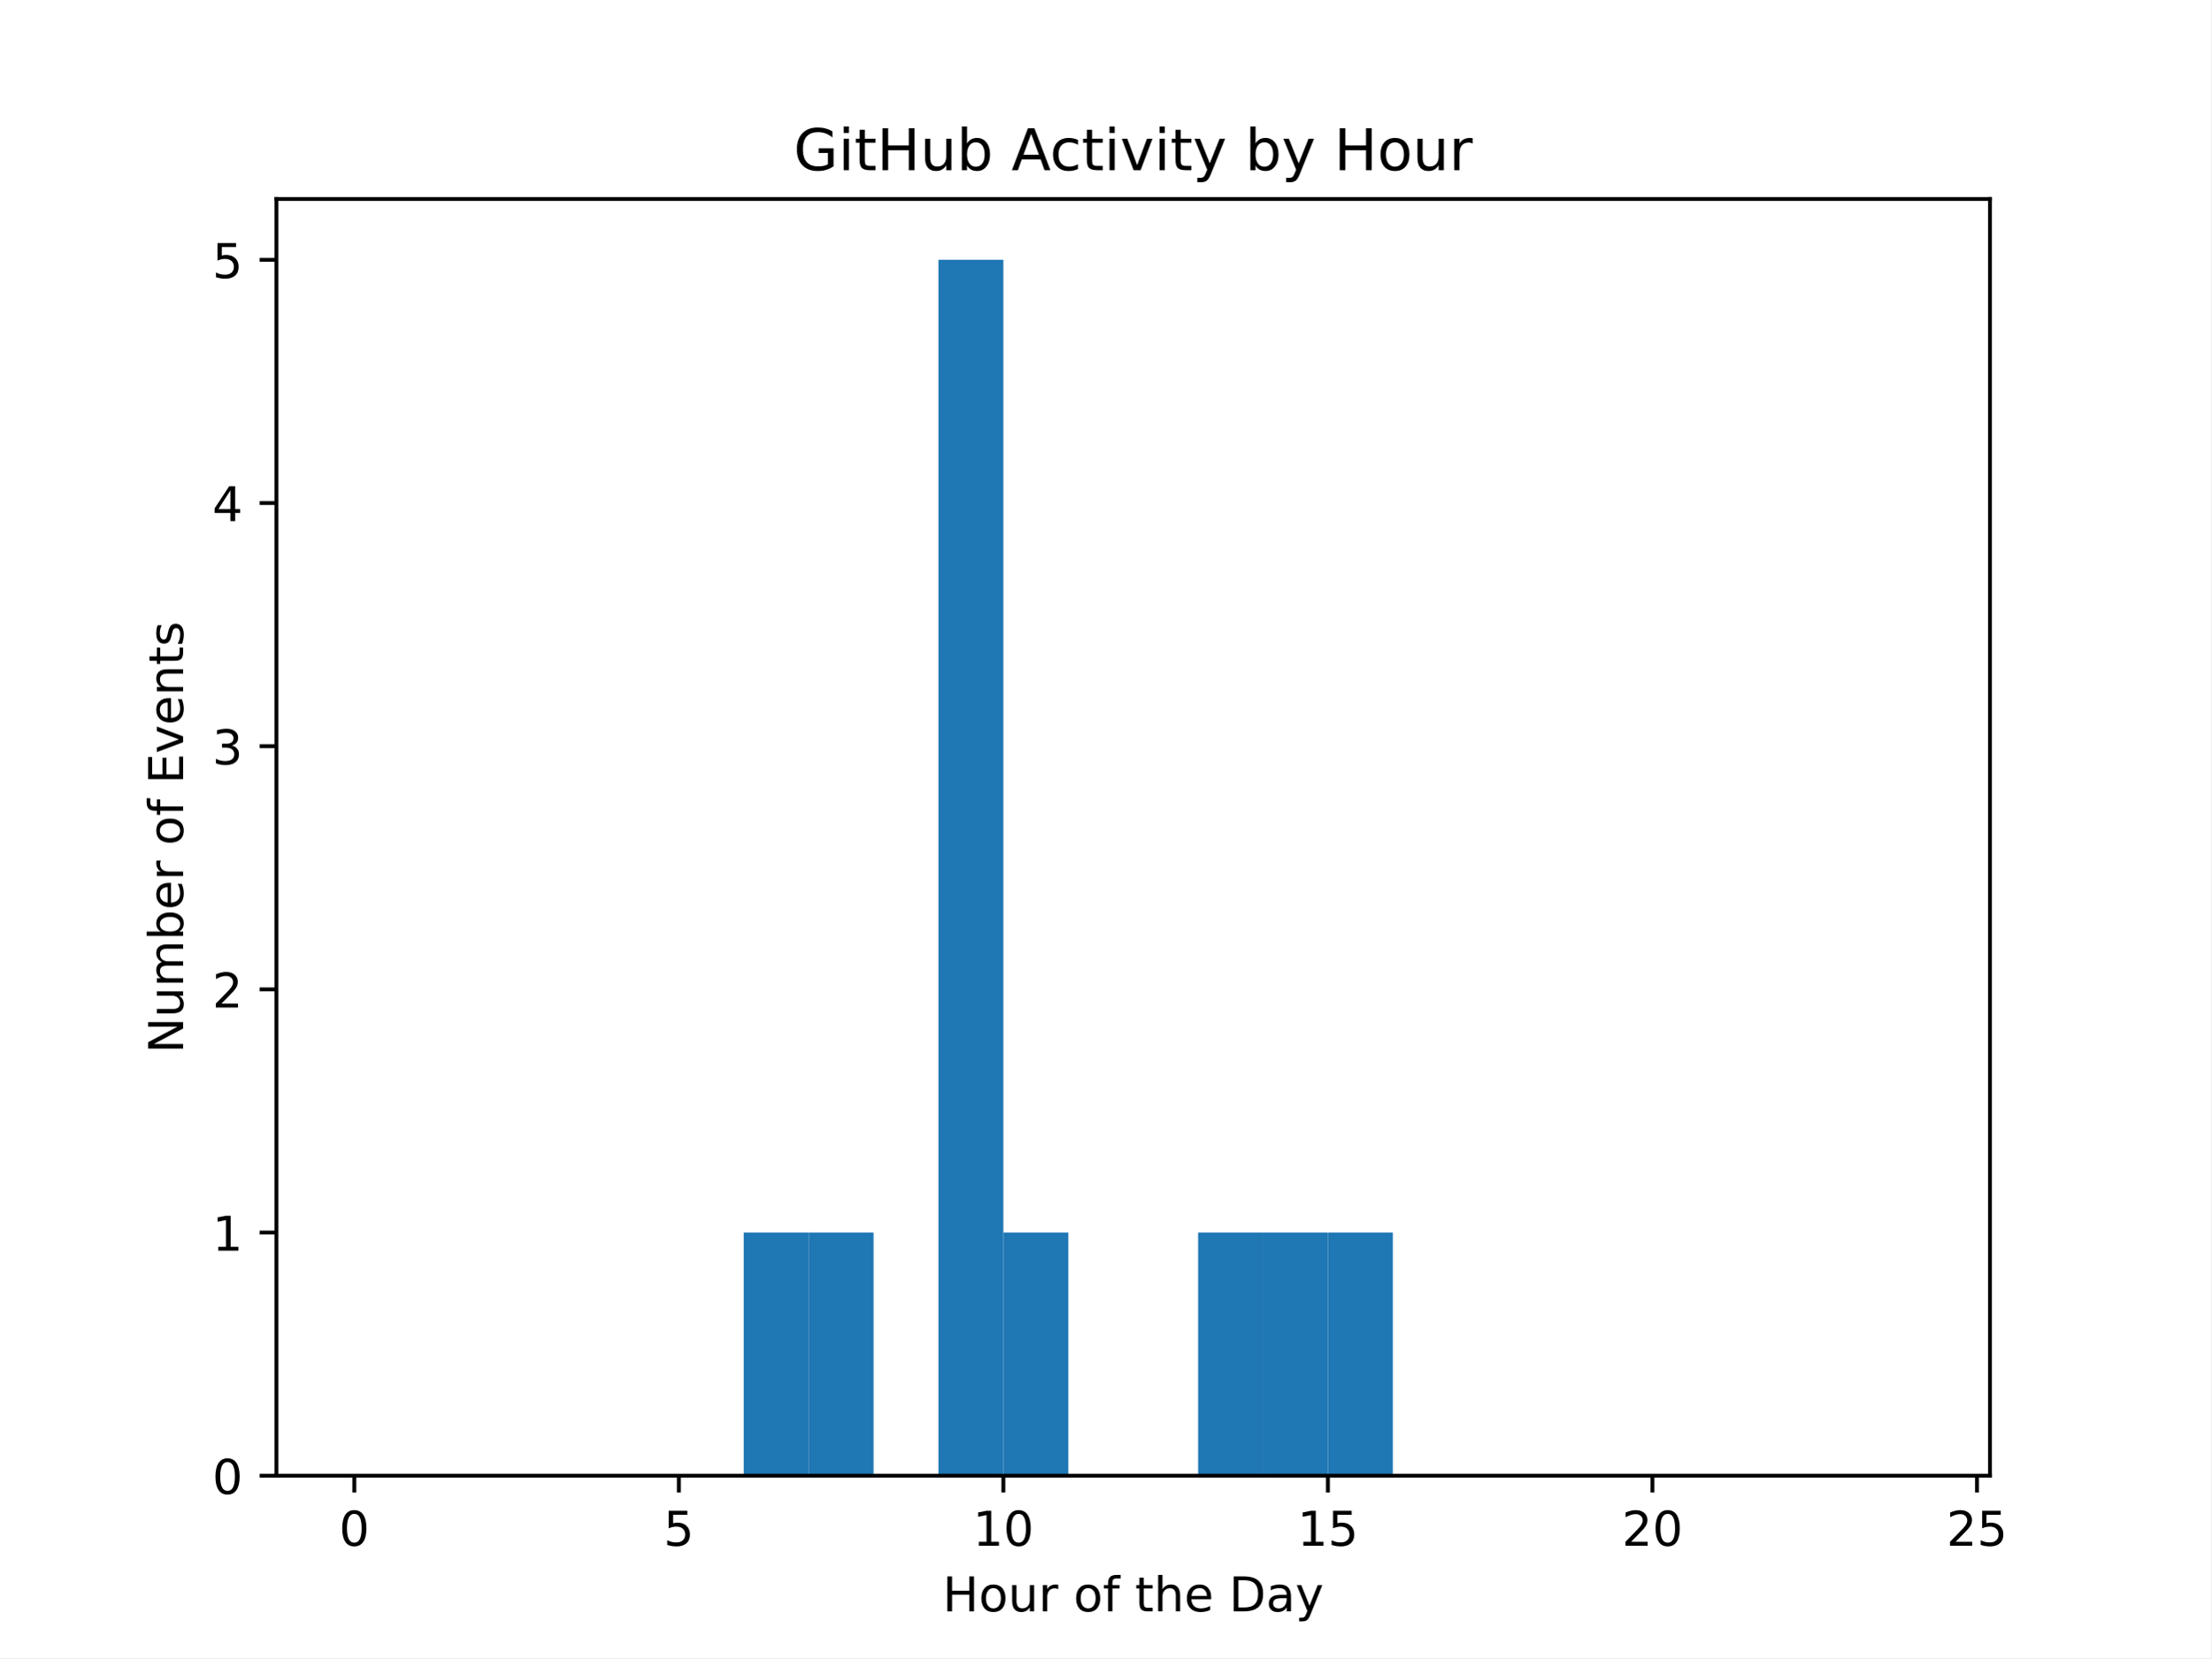
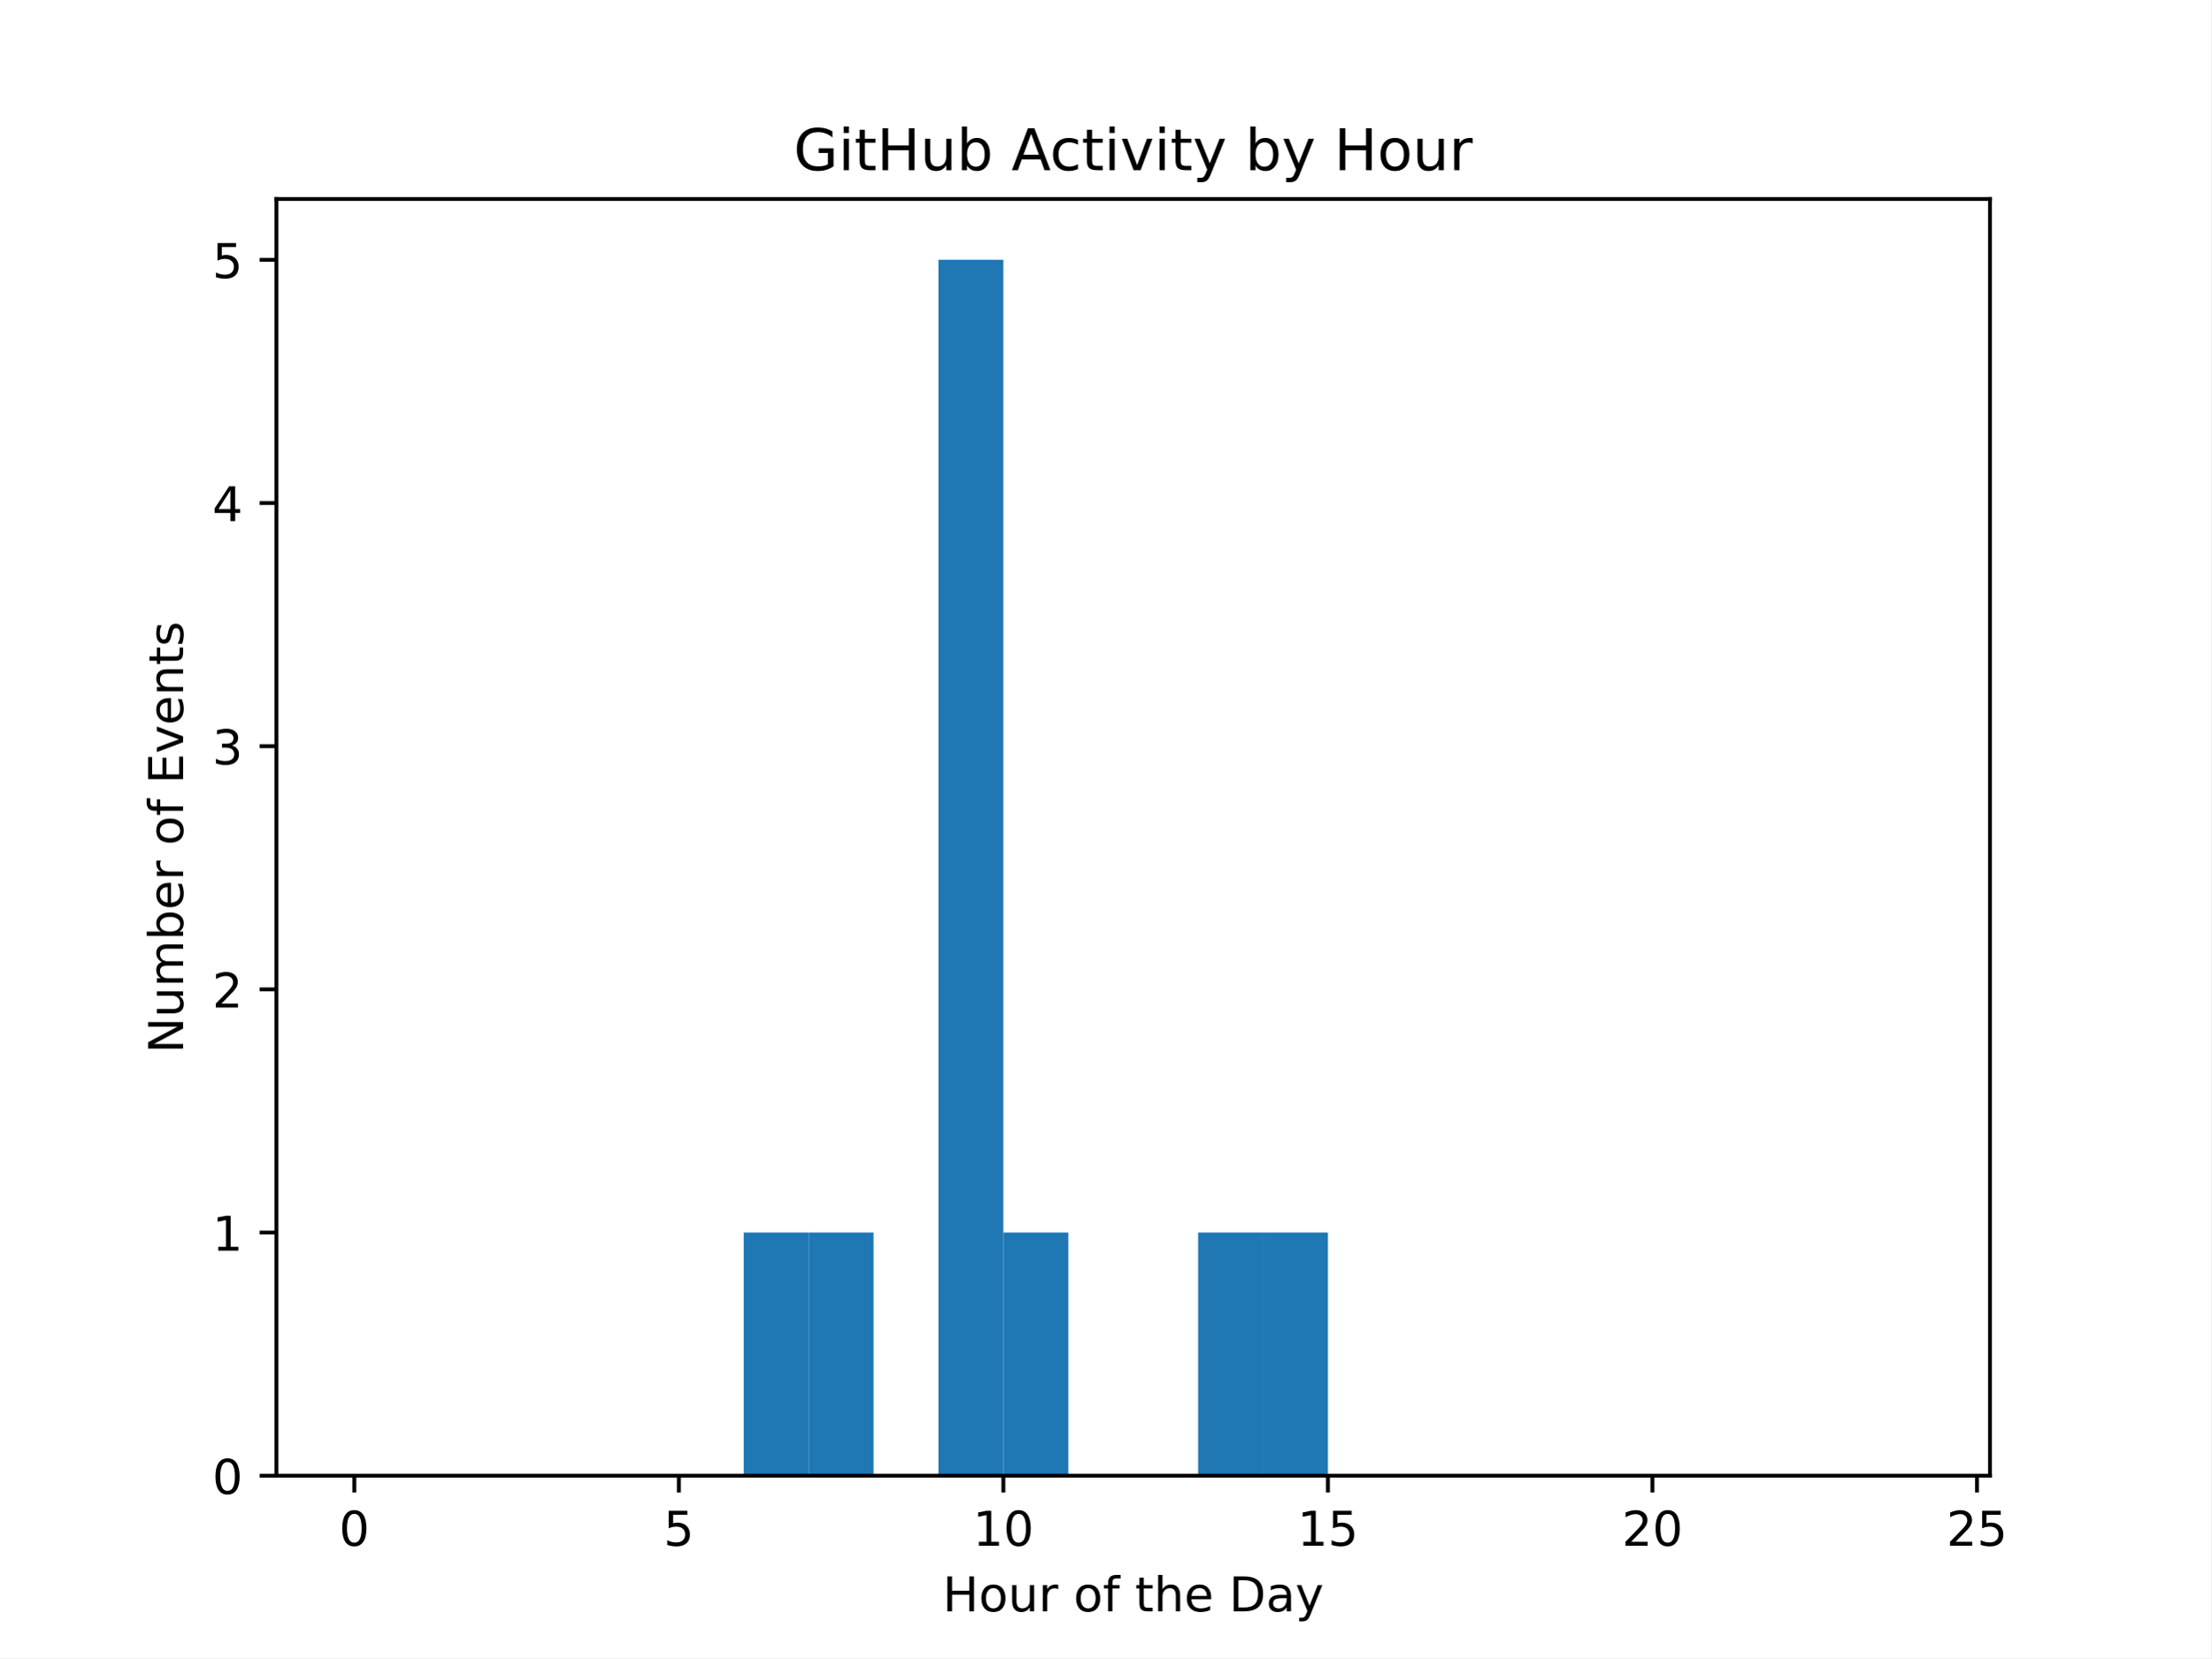
<svg xmlns="http://www.w3.org/2000/svg" xmlns:xlink="http://www.w3.org/1999/xlink" width="460.8pt" height="345.6pt" viewBox="0 0 460.8 345.6" version="1.1">
  <defs>
    <style type="text/css">*{stroke-linejoin: round; stroke-linecap: butt}</style>
  </defs>
  <g id="figure_1">
    <g id="patch_1">
      <path d="M 0 345.6  L 460.8 345.6  L 460.8 0  L 0 0  z " style="fill: #ffffff" />
    </g>
    <g id="axes_1">
      <g id="patch_2">
        <path d="M 57.6 307.584  L 414.72 307.584  L 414.72 41.472  L 57.6 41.472  z " style="fill: #ffffff" />
      </g>
      <g id="patch_3">
-         <path d="M 73.833 307.584  L 87.36 307.584  L 87.36 307.584  L 73.833 307.584  z " clip-path="url(#pec963ee130)" style="fill: #1f77b4" />
+         <path d="M 73.833 307.584  L 87.36 307.584  L 87.36 307.584  L 73.833 307.584  z " clip-path="url(#p97a61e9190)" style="fill: #1f77b4" />
      </g>
      <g id="patch_4">
-         <path d="M 87.36 307.584  L 100.887 307.584  L 100.887 307.584  L 87.36 307.584  z " clip-path="url(#pec963ee130)" style="fill: #1f77b4" />
+         <path d="M 87.36 307.584  L 100.887 307.584  L 100.887 307.584  L 87.36 307.584  z " clip-path="url(#p97a61e9190)" style="fill: #1f77b4" />
      </g>
      <g id="patch_5">
-         <path d="M 100.887 307.584  L 114.415 307.584  L 114.415 307.584  L 100.887 307.584  z " clip-path="url(#pec963ee130)" style="fill: #1f77b4" />
+         <path d="M 100.887 307.584  L 114.415 307.584  L 114.415 307.584  L 100.887 307.584  z " clip-path="url(#p97a61e9190)" style="fill: #1f77b4" />
      </g>
      <g id="patch_6">
-         <path d="M 114.415 307.584  L 127.942 307.584  L 127.942 307.584  L 114.415 307.584  z " clip-path="url(#pec963ee130)" style="fill: #1f77b4" />
+         <path d="M 114.415 307.584  L 127.942 307.584  L 127.942 307.584  L 114.415 307.584  z " clip-path="url(#p97a61e9190)" style="fill: #1f77b4" />
      </g>
      <g id="patch_7">
-         <path d="M 127.942 307.584  L 141.469 307.584  L 141.469 307.584  L 127.942 307.584  z " clip-path="url(#pec963ee130)" style="fill: #1f77b4" />
+         <path d="M 127.942 307.584  L 141.469 307.584  L 141.469 307.584  L 127.942 307.584  z " clip-path="url(#p97a61e9190)" style="fill: #1f77b4" />
      </g>
      <g id="patch_8">
-         <path d="M 141.469 307.584  L 154.996 307.584  L 154.996 307.584  L 141.469 307.584  z " clip-path="url(#pec963ee130)" style="fill: #1f77b4" />
+         <path d="M 141.469 307.584  L 154.996 307.584  L 154.996 307.584  L 141.469 307.584  z " clip-path="url(#p97a61e9190)" style="fill: #1f77b4" />
      </g>
      <g id="patch_9">
-         <path d="M 154.996 307.584  L 168.524 307.584  L 168.524 256.896  L 154.996 256.896  z " clip-path="url(#pec963ee130)" style="fill: #1f77b4" />
+         <path d="M 154.996 307.584  L 168.524 307.584  L 168.524 256.896  L 154.996 256.896  z " clip-path="url(#p97a61e9190)" style="fill: #1f77b4" />
      </g>
      <g id="patch_10">
-         <path d="M 168.524 307.584  L 182.051 307.584  L 182.051 256.896  L 168.524 256.896  z " clip-path="url(#pec963ee130)" style="fill: #1f77b4" />
+         <path d="M 168.524 307.584  L 182.051 307.584  L 182.051 256.896  L 168.524 256.896  z " clip-path="url(#p97a61e9190)" style="fill: #1f77b4" />
      </g>
      <g id="patch_11">
-         <path d="M 182.051 307.584  L 195.578 307.584  L 195.578 307.584  L 182.051 307.584  z " clip-path="url(#pec963ee130)" style="fill: #1f77b4" />
+         <path d="M 182.051 307.584  L 195.578 307.584  L 195.578 307.584  L 182.051 307.584  z " clip-path="url(#p97a61e9190)" style="fill: #1f77b4" />
      </g>
      <g id="patch_12">
-         <path d="M 195.578 307.584  L 209.105 307.584  L 209.105 54.144  L 195.578 54.144  z " clip-path="url(#pec963ee130)" style="fill: #1f77b4" />
+         <path d="M 195.578 307.584  L 209.105 307.584  L 209.105 54.144  L 195.578 54.144  z " clip-path="url(#p97a61e9190)" style="fill: #1f77b4" />
      </g>
      <g id="patch_13">
-         <path d="M 209.105 307.584  L 222.633 307.584  L 222.633 256.896  L 209.105 256.896  z " clip-path="url(#pec963ee130)" style="fill: #1f77b4" />
+         <path d="M 209.105 307.584  L 222.633 307.584  L 222.633 256.896  L 209.105 256.896  z " clip-path="url(#p97a61e9190)" style="fill: #1f77b4" />
      </g>
      <g id="patch_14">
-         <path d="M 222.633 307.584  L 236.16 307.584  L 236.16 307.584  L 222.633 307.584  z " clip-path="url(#pec963ee130)" style="fill: #1f77b4" />
+         <path d="M 222.633 307.584  L 236.16 307.584  L 236.16 307.584  L 222.633 307.584  z " clip-path="url(#p97a61e9190)" style="fill: #1f77b4" />
      </g>
      <g id="patch_15">
-         <path d="M 236.16 307.584  L 249.687 307.584  L 249.687 307.584  L 236.16 307.584  z " clip-path="url(#pec963ee130)" style="fill: #1f77b4" />
+         <path d="M 236.16 307.584  L 249.687 307.584  L 249.687 307.584  L 236.16 307.584  z " clip-path="url(#p97a61e9190)" style="fill: #1f77b4" />
      </g>
      <g id="patch_16">
-         <path d="M 249.687 307.584  L 263.215 307.584  L 263.215 256.896  L 249.687 256.896  z " clip-path="url(#pec963ee130)" style="fill: #1f77b4" />
+         <path d="M 249.687 307.584  L 263.215 307.584  L 263.215 256.896  L 249.687 256.896  z " clip-path="url(#p97a61e9190)" style="fill: #1f77b4" />
      </g>
      <g id="patch_17">
-         <path d="M 263.215 307.584  L 276.742 307.584  L 276.742 256.896  L 263.215 256.896  z " clip-path="url(#pec963ee130)" style="fill: #1f77b4" />
+         <path d="M 263.215 307.584  L 276.742 307.584  L 276.742 256.896  L 263.215 256.896  z " clip-path="url(#p97a61e9190)" style="fill: #1f77b4" />
      </g>
      <g id="patch_18">
-         <path d="M 276.742 307.584  L 290.269 307.584  L 290.269 256.896  L 276.742 256.896  z " clip-path="url(#pec963ee130)" style="fill: #1f77b4" />
+         <path d="M 276.742 307.584  L 290.269 307.584  L 290.269 307.584  L 276.742 307.584  z " clip-path="url(#p97a61e9190)" style="fill: #1f77b4" />
      </g>
      <g id="patch_19">
-         <path d="M 290.269 307.584  L 303.796 307.584  L 303.796 307.584  L 290.269 307.584  z " clip-path="url(#pec963ee130)" style="fill: #1f77b4" />
+         <path d="M 290.269 307.584  L 303.796 307.584  L 303.796 307.584  L 290.269 307.584  z " clip-path="url(#p97a61e9190)" style="fill: #1f77b4" />
      </g>
      <g id="patch_20">
-         <path d="M 303.796 307.584  L 317.324 307.584  L 317.324 307.584  L 303.796 307.584  z " clip-path="url(#pec963ee130)" style="fill: #1f77b4" />
+         <path d="M 303.796 307.584  L 317.324 307.584  L 317.324 307.584  L 303.796 307.584  z " clip-path="url(#p97a61e9190)" style="fill: #1f77b4" />
      </g>
      <g id="patch_21">
-         <path d="M 317.324 307.584  L 330.851 307.584  L 330.851 307.584  L 317.324 307.584  z " clip-path="url(#pec963ee130)" style="fill: #1f77b4" />
+         <path d="M 317.324 307.584  L 330.851 307.584  L 330.851 307.584  L 317.324 307.584  z " clip-path="url(#p97a61e9190)" style="fill: #1f77b4" />
      </g>
      <g id="patch_22">
-         <path d="M 330.851 307.584  L 344.378 307.584  L 344.378 307.584  L 330.851 307.584  z " clip-path="url(#pec963ee130)" style="fill: #1f77b4" />
+         <path d="M 330.851 307.584  L 344.378 307.584  L 344.378 307.584  L 330.851 307.584  z " clip-path="url(#p97a61e9190)" style="fill: #1f77b4" />
      </g>
      <g id="patch_23">
-         <path d="M 344.378 307.584  L 357.905 307.584  L 357.905 307.584  L 344.378 307.584  z " clip-path="url(#pec963ee130)" style="fill: #1f77b4" />
+         <path d="M 344.378 307.584  L 357.905 307.584  L 357.905 307.584  L 344.378 307.584  z " clip-path="url(#p97a61e9190)" style="fill: #1f77b4" />
      </g>
      <g id="patch_24">
-         <path d="M 357.905 307.584  L 371.433 307.584  L 371.433 307.584  L 357.905 307.584  z " clip-path="url(#pec963ee130)" style="fill: #1f77b4" />
+         <path d="M 357.905 307.584  L 371.433 307.584  L 371.433 307.584  L 357.905 307.584  z " clip-path="url(#p97a61e9190)" style="fill: #1f77b4" />
      </g>
      <g id="patch_25">
-         <path d="M 371.433 307.584  L 384.96 307.584  L 384.96 307.584  L 371.433 307.584  z " clip-path="url(#pec963ee130)" style="fill: #1f77b4" />
+         <path d="M 371.433 307.584  L 384.96 307.584  L 384.96 307.584  L 371.433 307.584  z " clip-path="url(#p97a61e9190)" style="fill: #1f77b4" />
      </g>
      <g id="patch_26">
-         <path d="M 384.96 307.584  L 398.487 307.584  L 398.487 307.584  L 384.96 307.584  z " clip-path="url(#pec963ee130)" style="fill: #1f77b4" />
+         <path d="M 384.96 307.584  L 398.487 307.584  L 398.487 307.584  L 384.96 307.584  z " clip-path="url(#p97a61e9190)" style="fill: #1f77b4" />
      </g>
      <g id="matplotlib.axis_1">
        <g id="xtick_1">
          <g id="line2d_1">
            <defs>
-               <path id="m69bba8c2c6" d="M 0 0  L 0 3.5  " style="stroke: #000000; stroke-width: 0.8" />
+               <path id="ma09d0fdb2c" d="M 0 0  L 0 3.5  " style="stroke: #000000; stroke-width: 0.8" />
            </defs>
            <g>
-               <use xlink:href="#m69bba8c2c6" x="73.833" y="307.584" style="stroke: #000000; stroke-width: 0.8" />
+               <use xlink:href="#ma09d0fdb2c" x="73.833" y="307.584" style="stroke: #000000; stroke-width: 0.8" />
            </g>
          </g>
          <g id="text_1">
            <g transform="translate(70.65148 322.1824) scale(0.1 -0.1)">
              <defs>
                <path id="DejaVuSans-30" d="M 2034 4250  Q 1547 4250 1301 3770  Q 1056 3291 1056 2328  Q 1056 1369 1301 889  Q 1547 409 2034 409  Q 2525 409 2770 889  Q 3016 1369 3016 2328  Q 3016 3291 2770 3770  Q 2525 4250 2034 4250  z M 2034 4750  Q 2819 4750 3233 4129  Q 3647 3509 3647 2328  Q 3647 1150 3233 529  Q 2819 -91 2034 -91  Q 1250 -91 836 529  Q 422 1150 422 2328  Q 422 3509 836 4129  Q 1250 4750 2034 4750  z " transform="scale(0.015625)" />
              </defs>
              <use xlink:href="#DejaVuSans-30" />
            </g>
          </g>
        </g>
        <g id="xtick_2">
          <g id="line2d_2">
            <g>
-               <use xlink:href="#m69bba8c2c6" x="141.469" y="307.584" style="stroke: #000000; stroke-width: 0.8" />
+               <use xlink:href="#ma09d0fdb2c" x="141.469" y="307.584" style="stroke: #000000; stroke-width: 0.8" />
            </g>
          </g>
          <g id="text_2">
            <g transform="translate(138.2878 322.1824) scale(0.1 -0.1)">
              <defs>
                <path id="DejaVuSans-35" d="M 691 4666  L 3169 4666  L 3169 4134  L 1269 4134  L 1269 2991  Q 1406 3038 1543 3061  Q 1681 3084 1819 3084  Q 2600 3084 3056 2656  Q 3513 2228 3513 1497  Q 3513 744 3044 326  Q 2575 -91 1722 -91  Q 1428 -91 1123 -41  Q 819 9 494 109  L 494 744  Q 775 591 1075 516  Q 1375 441 1709 441  Q 2250 441 2565 725  Q 2881 1009 2881 1497  Q 2881 1984 2565 2268  Q 2250 2553 1709 2553  Q 1456 2553 1204 2497  Q 953 2441 691 2322  L 691 4666  z " transform="scale(0.015625)" />
              </defs>
              <use xlink:href="#DejaVuSans-35" />
            </g>
          </g>
        </g>
        <g id="xtick_3">
          <g id="line2d_3">
            <g>
-               <use xlink:href="#m69bba8c2c6" x="209.105" y="307.584" style="stroke: #000000; stroke-width: 0.8" />
+               <use xlink:href="#ma09d0fdb2c" x="209.105" y="307.584" style="stroke: #000000; stroke-width: 0.8" />
            </g>
          </g>
          <g id="text_3">
            <g transform="translate(202.743 322.1824) scale(0.1 -0.1)">
              <defs>
                <path id="DejaVuSans-31" d="M 794 531  L 1825 531  L 1825 4091  L 703 3866  L 703 4441  L 1819 4666  L 2450 4666  L 2450 531  L 3481 531  L 3481 0  L 794 0  L 794 531  z " transform="scale(0.015625)" />
              </defs>
              <use xlink:href="#DejaVuSans-31" />
              <use xlink:href="#DejaVuSans-30" transform="translate(63.62305 0)" />
            </g>
          </g>
        </g>
        <g id="xtick_4">
          <g id="line2d_4">
            <g>
-               <use xlink:href="#m69bba8c2c6" x="276.742" y="307.584" style="stroke: #000000; stroke-width: 0.8" />
+               <use xlink:href="#ma09d0fdb2c" x="276.742" y="307.584" style="stroke: #000000; stroke-width: 0.8" />
            </g>
          </g>
          <g id="text_4">
            <g transform="translate(270.3793 322.1824) scale(0.1 -0.1)">
              <use xlink:href="#DejaVuSans-31" />
              <use xlink:href="#DejaVuSans-35" transform="translate(63.62305 0)" />
            </g>
          </g>
        </g>
        <g id="xtick_5">
          <g id="line2d_5">
            <g>
-               <use xlink:href="#m69bba8c2c6" x="344.378" y="307.584" style="stroke: #000000; stroke-width: 0.8" />
+               <use xlink:href="#ma09d0fdb2c" x="344.378" y="307.584" style="stroke: #000000; stroke-width: 0.8" />
            </g>
          </g>
          <g id="text_5">
            <g transform="translate(338.0157 322.1824) scale(0.1 -0.1)">
              <defs>
                <path id="DejaVuSans-32" d="M 1228 531  L 3431 531  L 3431 0  L 469 0  L 469 531  Q 828 903 1448 1529  Q 2069 2156 2228 2338  Q 2531 2678 2651 2914  Q 2772 3150 2772 3378  Q 2772 3750 2511 3984  Q 2250 4219 1831 4219  Q 1534 4219 1204 4116  Q 875 4013 500 3803  L 500 4441  Q 881 4594 1212 4672  Q 1544 4750 1819 4750  Q 2544 4750 2975 4387  Q 3406 4025 3406 3419  Q 3406 3131 3298 2873  Q 3191 2616 2906 2266  Q 2828 2175 2409 1742  Q 1991 1309 1228 531  z " transform="scale(0.015625)" />
              </defs>
              <use xlink:href="#DejaVuSans-32" />
              <use xlink:href="#DejaVuSans-30" transform="translate(63.62305 0)" />
            </g>
          </g>
        </g>
        <g id="xtick_6">
          <g id="line2d_6">
            <g>
-               <use xlink:href="#m69bba8c2c6" x="412.015" y="307.584" style="stroke: #000000; stroke-width: 0.8" />
+               <use xlink:href="#ma09d0fdb2c" x="412.015" y="307.584" style="stroke: #000000; stroke-width: 0.8" />
            </g>
          </g>
          <g id="text_6">
            <g transform="translate(405.652 322.1824) scale(0.1 -0.1)">
              <use xlink:href="#DejaVuSans-32" />
              <use xlink:href="#DejaVuSans-35" transform="translate(63.62305 0)" />
            </g>
          </g>
        </g>
        <g id="text_7">
          <g transform="translate(196.4506 335.8606) scale(0.1 -0.1)">
            <defs>
              <path id="DejaVuSans-48" d="M 628 4666  L 1259 4666  L 1259 2753  L 3553 2753  L 3553 4666  L 4184 4666  L 4184 0  L 3553 0  L 3553 2222  L 1259 2222  L 1259 0  L 628 0  L 628 4666  z " transform="scale(0.015625)" />
              <path id="DejaVuSans-6f" d="M 1959 3097  Q 1497 3097 1228 2736  Q 959 2375 959 1747  Q 959 1119 1226 758  Q 1494 397 1959 397  Q 2419 397 2687 759  Q 2956 1122 2956 1747  Q 2956 2369 2687 2733  Q 2419 3097 1959 3097  z M 1959 3584  Q 2709 3584 3137 3096  Q 3566 2609 3566 1747  Q 3566 888 3137 398  Q 2709 -91 1959 -91  Q 1206 -91 779 398  Q 353 888 353 1747  Q 353 2609 779 3096  Q 1206 3584 1959 3584  z " transform="scale(0.015625)" />
              <path id="DejaVuSans-75" d="M 544 1381  L 544 3500  L 1119 3500  L 1119 1403  Q 1119 906 1312 657  Q 1506 409 1894 409  Q 2359 409 2629 706  Q 2900 1003 2900 1516  L 2900 3500  L 3475 3500  L 3475 0  L 2900 0  L 2900 538  Q 2691 219 2414 64  Q 2138 -91 1772 -91  Q 1169 -91 856 284  Q 544 659 544 1381  z M 1991 3584  L 1991 3584  z " transform="scale(0.015625)" />
              <path id="DejaVuSans-72" d="M 2631 2963  Q 2534 3019 2420 3045  Q 2306 3072 2169 3072  Q 1681 3072 1420 2755  Q 1159 2438 1159 1844  L 1159 0  L 581 0  L 581 3500  L 1159 3500  L 1159 2956  Q 1341 3275 1631 3429  Q 1922 3584 2338 3584  Q 2397 3584 2469 3576  Q 2541 3569 2628 3553  L 2631 2963  z " transform="scale(0.015625)" />
              <path id="DejaVuSans-20" transform="scale(0.015625)" />
              <path id="DejaVuSans-66" d="M 2375 4863  L 2375 4384  L 1825 4384  Q 1516 4384 1395 4259  Q 1275 4134 1275 3809  L 1275 3500  L 2222 3500  L 2222 3053  L 1275 3053  L 1275 0  L 697 0  L 697 3053  L 147 3053  L 147 3500  L 697 3500  L 697 3744  Q 697 4328 969 4595  Q 1241 4863 1831 4863  L 2375 4863  z " transform="scale(0.015625)" />
              <path id="DejaVuSans-74" d="M 1172 4494  L 1172 3500  L 2356 3500  L 2356 3053  L 1172 3053  L 1172 1153  Q 1172 725 1289 603  Q 1406 481 1766 481  L 2356 481  L 2356 0  L 1766 0  Q 1100 0 847 248  Q 594 497 594 1153  L 594 3053  L 172 3053  L 172 3500  L 594 3500  L 594 4494  L 1172 4494  z " transform="scale(0.015625)" />
              <path id="DejaVuSans-68" d="M 3513 2113  L 3513 0  L 2938 0  L 2938 2094  Q 2938 2591 2744 2837  Q 2550 3084 2163 3084  Q 1697 3084 1428 2787  Q 1159 2491 1159 1978  L 1159 0  L 581 0  L 581 4863  L 1159 4863  L 1159 2956  Q 1366 3272 1645 3428  Q 1925 3584 2291 3584  Q 2894 3584 3203 3211  Q 3513 2838 3513 2113  z " transform="scale(0.015625)" />
              <path id="DejaVuSans-65" d="M 3597 1894  L 3597 1613  L 953 1613  Q 991 1019 1311 708  Q 1631 397 2203 397  Q 2534 397 2845 478  Q 3156 559 3463 722  L 3463 178  Q 3153 47 2828 -22  Q 2503 -91 2169 -91  Q 1331 -91 842 396  Q 353 884 353 1716  Q 353 2575 817 3079  Q 1281 3584 2069 3584  Q 2775 3584 3186 3129  Q 3597 2675 3597 1894  z M 3022 2063  Q 3016 2534 2758 2815  Q 2500 3097 2075 3097  Q 1594 3097 1305 2825  Q 1016 2553 972 2059  L 3022 2063  z " transform="scale(0.015625)" />
              <path id="DejaVuSans-44" d="M 1259 4147  L 1259 519  L 2022 519  Q 2988 519 3436 956  Q 3884 1394 3884 2338  Q 3884 3275 3436 3711  Q 2988 4147 2022 4147  L 1259 4147  z M 628 4666  L 1925 4666  Q 3281 4666 3915 4102  Q 4550 3538 4550 2338  Q 4550 1131 3912 565  Q 3275 0 1925 0  L 628 0  L 628 4666  z " transform="scale(0.015625)" />
              <path id="DejaVuSans-61" d="M 2194 1759  Q 1497 1759 1228 1600  Q 959 1441 959 1056  Q 959 750 1161 570  Q 1363 391 1709 391  Q 2188 391 2477 730  Q 2766 1069 2766 1631  L 2766 1759  L 2194 1759  z M 3341 1997  L 3341 0  L 2766 0  L 2766 531  Q 2569 213 2275 61  Q 1981 -91 1556 -91  Q 1019 -91 701 211  Q 384 513 384 1019  Q 384 1609 779 1909  Q 1175 2209 1959 2209  L 2766 2209  L 2766 2266  Q 2766 2663 2505 2880  Q 2244 3097 1772 3097  Q 1472 3097 1187 3025  Q 903 2953 641 2809  L 641 3341  Q 956 3463 1253 3523  Q 1550 3584 1831 3584  Q 2591 3584 2966 3190  Q 3341 2797 3341 1997  z " transform="scale(0.015625)" />
              <path id="DejaVuSans-79" d="M 2059 -325  Q 1816 -950 1584 -1140  Q 1353 -1331 966 -1331  L 506 -1331  L 506 -850  L 844 -850  Q 1081 -850 1212 -737  Q 1344 -625 1503 -206  L 1606 56  L 191 3500  L 800 3500  L 1894 763  L 2988 3500  L 3597 3500  L 2059 -325  z " transform="scale(0.015625)" />
            </defs>
            <use xlink:href="#DejaVuSans-48" />
            <use xlink:href="#DejaVuSans-6f" transform="translate(75.19531 0)" />
            <use xlink:href="#DejaVuSans-75" transform="translate(136.377 0)" />
            <use xlink:href="#DejaVuSans-72" transform="translate(199.7559 0)" />
            <use xlink:href="#DejaVuSans-20" transform="translate(240.8691 0)" />
            <use xlink:href="#DejaVuSans-6f" transform="translate(272.6562 0)" />
            <use xlink:href="#DejaVuSans-66" transform="translate(333.8379 0)" />
            <use xlink:href="#DejaVuSans-20" transform="translate(369.043 0)" />
            <use xlink:href="#DejaVuSans-74" transform="translate(400.8301 0)" />
            <use xlink:href="#DejaVuSans-68" transform="translate(440.0391 0)" />
            <use xlink:href="#DejaVuSans-65" transform="translate(503.418 0)" />
            <use xlink:href="#DejaVuSans-20" transform="translate(564.9414 0)" />
            <use xlink:href="#DejaVuSans-44" transform="translate(596.7285 0)" />
            <use xlink:href="#DejaVuSans-61" transform="translate(673.7305 0)" />
            <use xlink:href="#DejaVuSans-79" transform="translate(735.0098 0)" />
          </g>
        </g>
      </g>
      <g id="matplotlib.axis_2">
        <g id="ytick_1">
          <g id="line2d_7">
            <defs>
-               <path id="m31588b2b3a" d="M 0 0  L -3.5 0  " style="stroke: #000000; stroke-width: 0.8" />
+               <path id="m1e88cde9f7" d="M 0 0  L -3.5 0  " style="stroke: #000000; stroke-width: 0.8" />
            </defs>
            <g>
-               <use xlink:href="#m31588b2b3a" x="57.6" y="307.584" style="stroke: #000000; stroke-width: 0.8" />
+               <use xlink:href="#m1e88cde9f7" x="57.6" y="307.584" style="stroke: #000000; stroke-width: 0.8" />
            </g>
          </g>
          <g id="text_8">
            <g transform="translate(44.2375 311.3832) scale(0.1 -0.1)">
              <use xlink:href="#DejaVuSans-30" />
            </g>
          </g>
        </g>
        <g id="ytick_2">
          <g id="line2d_8">
            <g>
-               <use xlink:href="#m31588b2b3a" x="57.6" y="256.896" style="stroke: #000000; stroke-width: 0.8" />
+               <use xlink:href="#m1e88cde9f7" x="57.6" y="256.896" style="stroke: #000000; stroke-width: 0.8" />
            </g>
          </g>
          <g id="text_9">
            <g transform="translate(44.2375 260.6952) scale(0.1 -0.1)">
              <use xlink:href="#DejaVuSans-31" />
            </g>
          </g>
        </g>
        <g id="ytick_3">
          <g id="line2d_9">
            <g>
-               <use xlink:href="#m31588b2b3a" x="57.6" y="206.208" style="stroke: #000000; stroke-width: 0.8" />
+               <use xlink:href="#m1e88cde9f7" x="57.6" y="206.208" style="stroke: #000000; stroke-width: 0.8" />
            </g>
          </g>
          <g id="text_10">
            <g transform="translate(44.2375 210.0072) scale(0.1 -0.1)">
              <use xlink:href="#DejaVuSans-32" />
            </g>
          </g>
        </g>
        <g id="ytick_4">
          <g id="line2d_10">
            <g>
-               <use xlink:href="#m31588b2b3a" x="57.6" y="155.52" style="stroke: #000000; stroke-width: 0.8" />
+               <use xlink:href="#m1e88cde9f7" x="57.6" y="155.52" style="stroke: #000000; stroke-width: 0.8" />
            </g>
          </g>
          <g id="text_11">
            <g transform="translate(44.2375 159.3192) scale(0.1 -0.1)">
              <defs>
                <path id="DejaVuSans-33" d="M 2597 2516  Q 3050 2419 3304 2112  Q 3559 1806 3559 1356  Q 3559 666 3084 287  Q 2609 -91 1734 -91  Q 1441 -91 1130 -33  Q 819 25 488 141  L 488 750  Q 750 597 1062 519  Q 1375 441 1716 441  Q 2309 441 2620 675  Q 2931 909 2931 1356  Q 2931 1769 2642 2001  Q 2353 2234 1838 2234  L 1294 2234  L 1294 2753  L 1863 2753  Q 2328 2753 2575 2939  Q 2822 3125 2822 3475  Q 2822 3834 2567 4026  Q 2313 4219 1838 4219  Q 1578 4219 1281 4162  Q 984 4106 628 3988  L 628 4550  Q 988 4650 1302 4700  Q 1616 4750 1894 4750  Q 2613 4750 3031 4423  Q 3450 4097 3450 3541  Q 3450 3153 3228 2886  Q 3006 2619 2597 2516  z " transform="scale(0.015625)" />
              </defs>
              <use xlink:href="#DejaVuSans-33" />
            </g>
          </g>
        </g>
        <g id="ytick_5">
          <g id="line2d_11">
            <g>
-               <use xlink:href="#m31588b2b3a" x="57.6" y="104.832" style="stroke: #000000; stroke-width: 0.8" />
+               <use xlink:href="#m1e88cde9f7" x="57.6" y="104.832" style="stroke: #000000; stroke-width: 0.8" />
            </g>
          </g>
          <g id="text_12">
            <g transform="translate(44.2375 108.6312) scale(0.1 -0.1)">
              <defs>
                <path id="DejaVuSans-34" d="M 2419 4116  L 825 1625  L 2419 1625  L 2419 4116  z M 2253 4666  L 3047 4666  L 3047 1625  L 3713 1625  L 3713 1100  L 3047 1100  L 3047 0  L 2419 0  L 2419 1100  L 313 1100  L 313 1709  L 2253 4666  z " transform="scale(0.015625)" />
              </defs>
              <use xlink:href="#DejaVuSans-34" />
            </g>
          </g>
        </g>
        <g id="ytick_6">
          <g id="line2d_12">
            <g>
-               <use xlink:href="#m31588b2b3a" x="57.6" y="54.144" style="stroke: #000000; stroke-width: 0.8" />
+               <use xlink:href="#m1e88cde9f7" x="57.6" y="54.144" style="stroke: #000000; stroke-width: 0.8" />
            </g>
          </g>
          <g id="text_13">
            <g transform="translate(44.2375 57.94322) scale(0.1 -0.1)">
              <use xlink:href="#DejaVuSans-35" />
            </g>
          </g>
        </g>
        <g id="text_14">
          <g transform="translate(38.15781 219.5405) rotate(-90) scale(0.1 -0.1)">
            <defs>
              <path id="DejaVuSans-4e" d="M 628 4666  L 1478 4666  L 3547 763  L 3547 4666  L 4159 4666  L 4159 0  L 3309 0  L 1241 3903  L 1241 0  L 628 0  L 628 4666  z " transform="scale(0.015625)" />
              <path id="DejaVuSans-6d" d="M 3328 2828  Q 3544 3216 3844 3400  Q 4144 3584 4550 3584  Q 5097 3584 5394 3201  Q 5691 2819 5691 2113  L 5691 0  L 5113 0  L 5113 2094  Q 5113 2597 4934 2840  Q 4756 3084 4391 3084  Q 3944 3084 3684 2787  Q 3425 2491 3425 1978  L 3425 0  L 2847 0  L 2847 2094  Q 2847 2600 2669 2842  Q 2491 3084 2119 3084  Q 1678 3084 1418 2786  Q 1159 2488 1159 1978  L 1159 0  L 581 0  L 581 3500  L 1159 3500  L 1159 2956  Q 1356 3278 1631 3431  Q 1906 3584 2284 3584  Q 2666 3584 2933 3390  Q 3200 3197 3328 2828  z " transform="scale(0.015625)" />
              <path id="DejaVuSans-62" d="M 3116 1747  Q 3116 2381 2855 2742  Q 2594 3103 2138 3103  Q 1681 3103 1420 2742  Q 1159 2381 1159 1747  Q 1159 1113 1420 752  Q 1681 391 2138 391  Q 2594 391 2855 752  Q 3116 1113 3116 1747  z M 1159 2969  Q 1341 3281 1617 3432  Q 1894 3584 2278 3584  Q 2916 3584 3314 3078  Q 3713 2572 3713 1747  Q 3713 922 3314 415  Q 2916 -91 2278 -91  Q 1894 -91 1617 61  Q 1341 213 1159 525  L 1159 0  L 581 0  L 581 4863  L 1159 4863  L 1159 2969  z " transform="scale(0.015625)" />
              <path id="DejaVuSans-45" d="M 628 4666  L 3578 4666  L 3578 4134  L 1259 4134  L 1259 2753  L 3481 2753  L 3481 2222  L 1259 2222  L 1259 531  L 3634 531  L 3634 0  L 628 0  L 628 4666  z " transform="scale(0.015625)" />
              <path id="DejaVuSans-76" d="M 191 3500  L 800 3500  L 1894 563  L 2988 3500  L 3597 3500  L 2284 0  L 1503 0  L 191 3500  z " transform="scale(0.015625)" />
              <path id="DejaVuSans-6e" d="M 3513 2113  L 3513 0  L 2938 0  L 2938 2094  Q 2938 2591 2744 2837  Q 2550 3084 2163 3084  Q 1697 3084 1428 2787  Q 1159 2491 1159 1978  L 1159 0  L 581 0  L 581 3500  L 1159 3500  L 1159 2956  Q 1366 3272 1645 3428  Q 1925 3584 2291 3584  Q 2894 3584 3203 3211  Q 3513 2838 3513 2113  z " transform="scale(0.015625)" />
              <path id="DejaVuSans-73" d="M 2834 3397  L 2834 2853  Q 2591 2978 2328 3040  Q 2066 3103 1784 3103  Q 1356 3103 1142 2972  Q 928 2841 928 2578  Q 928 2378 1081 2264  Q 1234 2150 1697 2047  L 1894 2003  Q 2506 1872 2764 1633  Q 3022 1394 3022 966  Q 3022 478 2636 193  Q 2250 -91 1575 -91  Q 1294 -91 989 -36  Q 684 19 347 128  L 347 722  Q 666 556 975 473  Q 1284 391 1588 391  Q 1994 391 2212 530  Q 2431 669 2431 922  Q 2431 1156 2273 1281  Q 2116 1406 1581 1522  L 1381 1569  Q 847 1681 609 1914  Q 372 2147 372 2553  Q 372 3047 722 3315  Q 1072 3584 1716 3584  Q 2034 3584 2315 3537  Q 2597 3491 2834 3397  z " transform="scale(0.015625)" />
            </defs>
            <use xlink:href="#DejaVuSans-4e" />
            <use xlink:href="#DejaVuSans-75" transform="translate(74.80469 0)" />
            <use xlink:href="#DejaVuSans-6d" transform="translate(138.1836 0)" />
            <use xlink:href="#DejaVuSans-62" transform="translate(235.5957 0)" />
            <use xlink:href="#DejaVuSans-65" transform="translate(299.0723 0)" />
            <use xlink:href="#DejaVuSans-72" transform="translate(360.5957 0)" />
            <use xlink:href="#DejaVuSans-20" transform="translate(401.709 0)" />
            <use xlink:href="#DejaVuSans-6f" transform="translate(433.4961 0)" />
            <use xlink:href="#DejaVuSans-66" transform="translate(494.6777 0)" />
            <use xlink:href="#DejaVuSans-20" transform="translate(529.8828 0)" />
            <use xlink:href="#DejaVuSans-45" transform="translate(561.6699 0)" />
            <use xlink:href="#DejaVuSans-76" transform="translate(624.8535 0)" />
            <use xlink:href="#DejaVuSans-65" transform="translate(684.0332 0)" />
            <use xlink:href="#DejaVuSans-6e" transform="translate(745.5566 0)" />
            <use xlink:href="#DejaVuSans-74" transform="translate(808.9355 0)" />
            <use xlink:href="#DejaVuSans-73" transform="translate(848.1445 0)" />
          </g>
        </g>
      </g>
      <g id="patch_27">
        <path d="M 57.6 307.584  L 57.6 41.472  " style="fill: none; stroke: #000000; stroke-width: 0.8; stroke-linejoin: miter; stroke-linecap: square" />
      </g>
      <g id="patch_28">
        <path d="M 414.72 307.584  L 414.72 41.472  " style="fill: none; stroke: #000000; stroke-width: 0.8; stroke-linejoin: miter; stroke-linecap: square" />
      </g>
      <g id="patch_29">
        <path d="M 57.6 307.584  L 414.72 307.584  " style="fill: none; stroke: #000000; stroke-width: 0.8; stroke-linejoin: miter; stroke-linecap: square" />
      </g>
      <g id="patch_30">
        <path d="M 57.6 41.472  L 414.72 41.472  " style="fill: none; stroke: #000000; stroke-width: 0.8; stroke-linejoin: miter; stroke-linecap: square" />
      </g>
      <g id="text_15">
        <g transform="translate(165.3956 35.472) scale(0.12 -0.12)">
          <defs>
            <path id="DejaVuSans-47" d="M 3809 666  L 3809 1919  L 2778 1919  L 2778 2438  L 4434 2438  L 4434 434  Q 4069 175 3628 42  Q 3188 -91 2688 -91  Q 1594 -91 976 548  Q 359 1188 359 2328  Q 359 3472 976 4111  Q 1594 4750 2688 4750  Q 3144 4750 3555 4637  Q 3966 4525 4313 4306  L 4313 3634  Q 3963 3931 3569 4081  Q 3175 4231 2741 4231  Q 1884 4231 1454 3753  Q 1025 3275 1025 2328  Q 1025 1384 1454 906  Q 1884 428 2741 428  Q 3075 428 3337 486  Q 3600 544 3809 666  z " transform="scale(0.015625)" />
            <path id="DejaVuSans-69" d="M 603 3500  L 1178 3500  L 1178 0  L 603 0  L 603 3500  z M 603 4863  L 1178 4863  L 1178 4134  L 603 4134  L 603 4863  z " transform="scale(0.015625)" />
            <path id="DejaVuSans-41" d="M 2188 4044  L 1331 1722  L 3047 1722  L 2188 4044  z M 1831 4666  L 2547 4666  L 4325 0  L 3669 0  L 3244 1197  L 1141 1197  L 716 0  L 50 0  L 1831 4666  z " transform="scale(0.015625)" />
            <path id="DejaVuSans-63" d="M 3122 3366  L 3122 2828  Q 2878 2963 2633 3030  Q 2388 3097 2138 3097  Q 1578 3097 1268 2742  Q 959 2388 959 1747  Q 959 1106 1268 751  Q 1578 397 2138 397  Q 2388 397 2633 464  Q 2878 531 3122 666  L 3122 134  Q 2881 22 2623 -34  Q 2366 -91 2075 -91  Q 1284 -91 818 406  Q 353 903 353 1747  Q 353 2603 823 3093  Q 1294 3584 2113 3584  Q 2378 3584 2631 3529  Q 2884 3475 3122 3366  z " transform="scale(0.015625)" />
          </defs>
          <use xlink:href="#DejaVuSans-47" />
          <use xlink:href="#DejaVuSans-69" transform="translate(77.49023 0)" />
          <use xlink:href="#DejaVuSans-74" transform="translate(105.2734 0)" />
          <use xlink:href="#DejaVuSans-48" transform="translate(144.4824 0)" />
          <use xlink:href="#DejaVuSans-75" transform="translate(219.6777 0)" />
          <use xlink:href="#DejaVuSans-62" transform="translate(283.0566 0)" />
          <use xlink:href="#DejaVuSans-20" transform="translate(346.5332 0)" />
          <use xlink:href="#DejaVuSans-41" transform="translate(378.3203 0)" />
          <use xlink:href="#DejaVuSans-63" transform="translate(444.9785 0)" />
          <use xlink:href="#DejaVuSans-74" transform="translate(499.959 0)" />
          <use xlink:href="#DejaVuSans-69" transform="translate(539.168 0)" />
          <use xlink:href="#DejaVuSans-76" transform="translate(566.9512 0)" />
          <use xlink:href="#DejaVuSans-69" transform="translate(626.1309 0)" />
          <use xlink:href="#DejaVuSans-74" transform="translate(653.9141 0)" />
          <use xlink:href="#DejaVuSans-79" transform="translate(693.123 0)" />
          <use xlink:href="#DejaVuSans-20" transform="translate(752.3027 0)" />
          <use xlink:href="#DejaVuSans-62" transform="translate(784.0898 0)" />
          <use xlink:href="#DejaVuSans-79" transform="translate(847.5664 0)" />
          <use xlink:href="#DejaVuSans-20" transform="translate(906.7461 0)" />
          <use xlink:href="#DejaVuSans-48" transform="translate(938.5332 0)" />
          <use xlink:href="#DejaVuSans-6f" transform="translate(1013.729 0)" />
          <use xlink:href="#DejaVuSans-75" transform="translate(1074.91 0)" />
          <use xlink:href="#DejaVuSans-72" transform="translate(1138.289 0)" />
        </g>
      </g>
    </g>
  </g>
  <defs>
-     <clipPath id="pec963ee130">
+     <clipPath id="p97a61e9190">
      <rect x="57.6" y="41.472" width="357.12" height="266.112" />
    </clipPath>
  </defs>
</svg>
